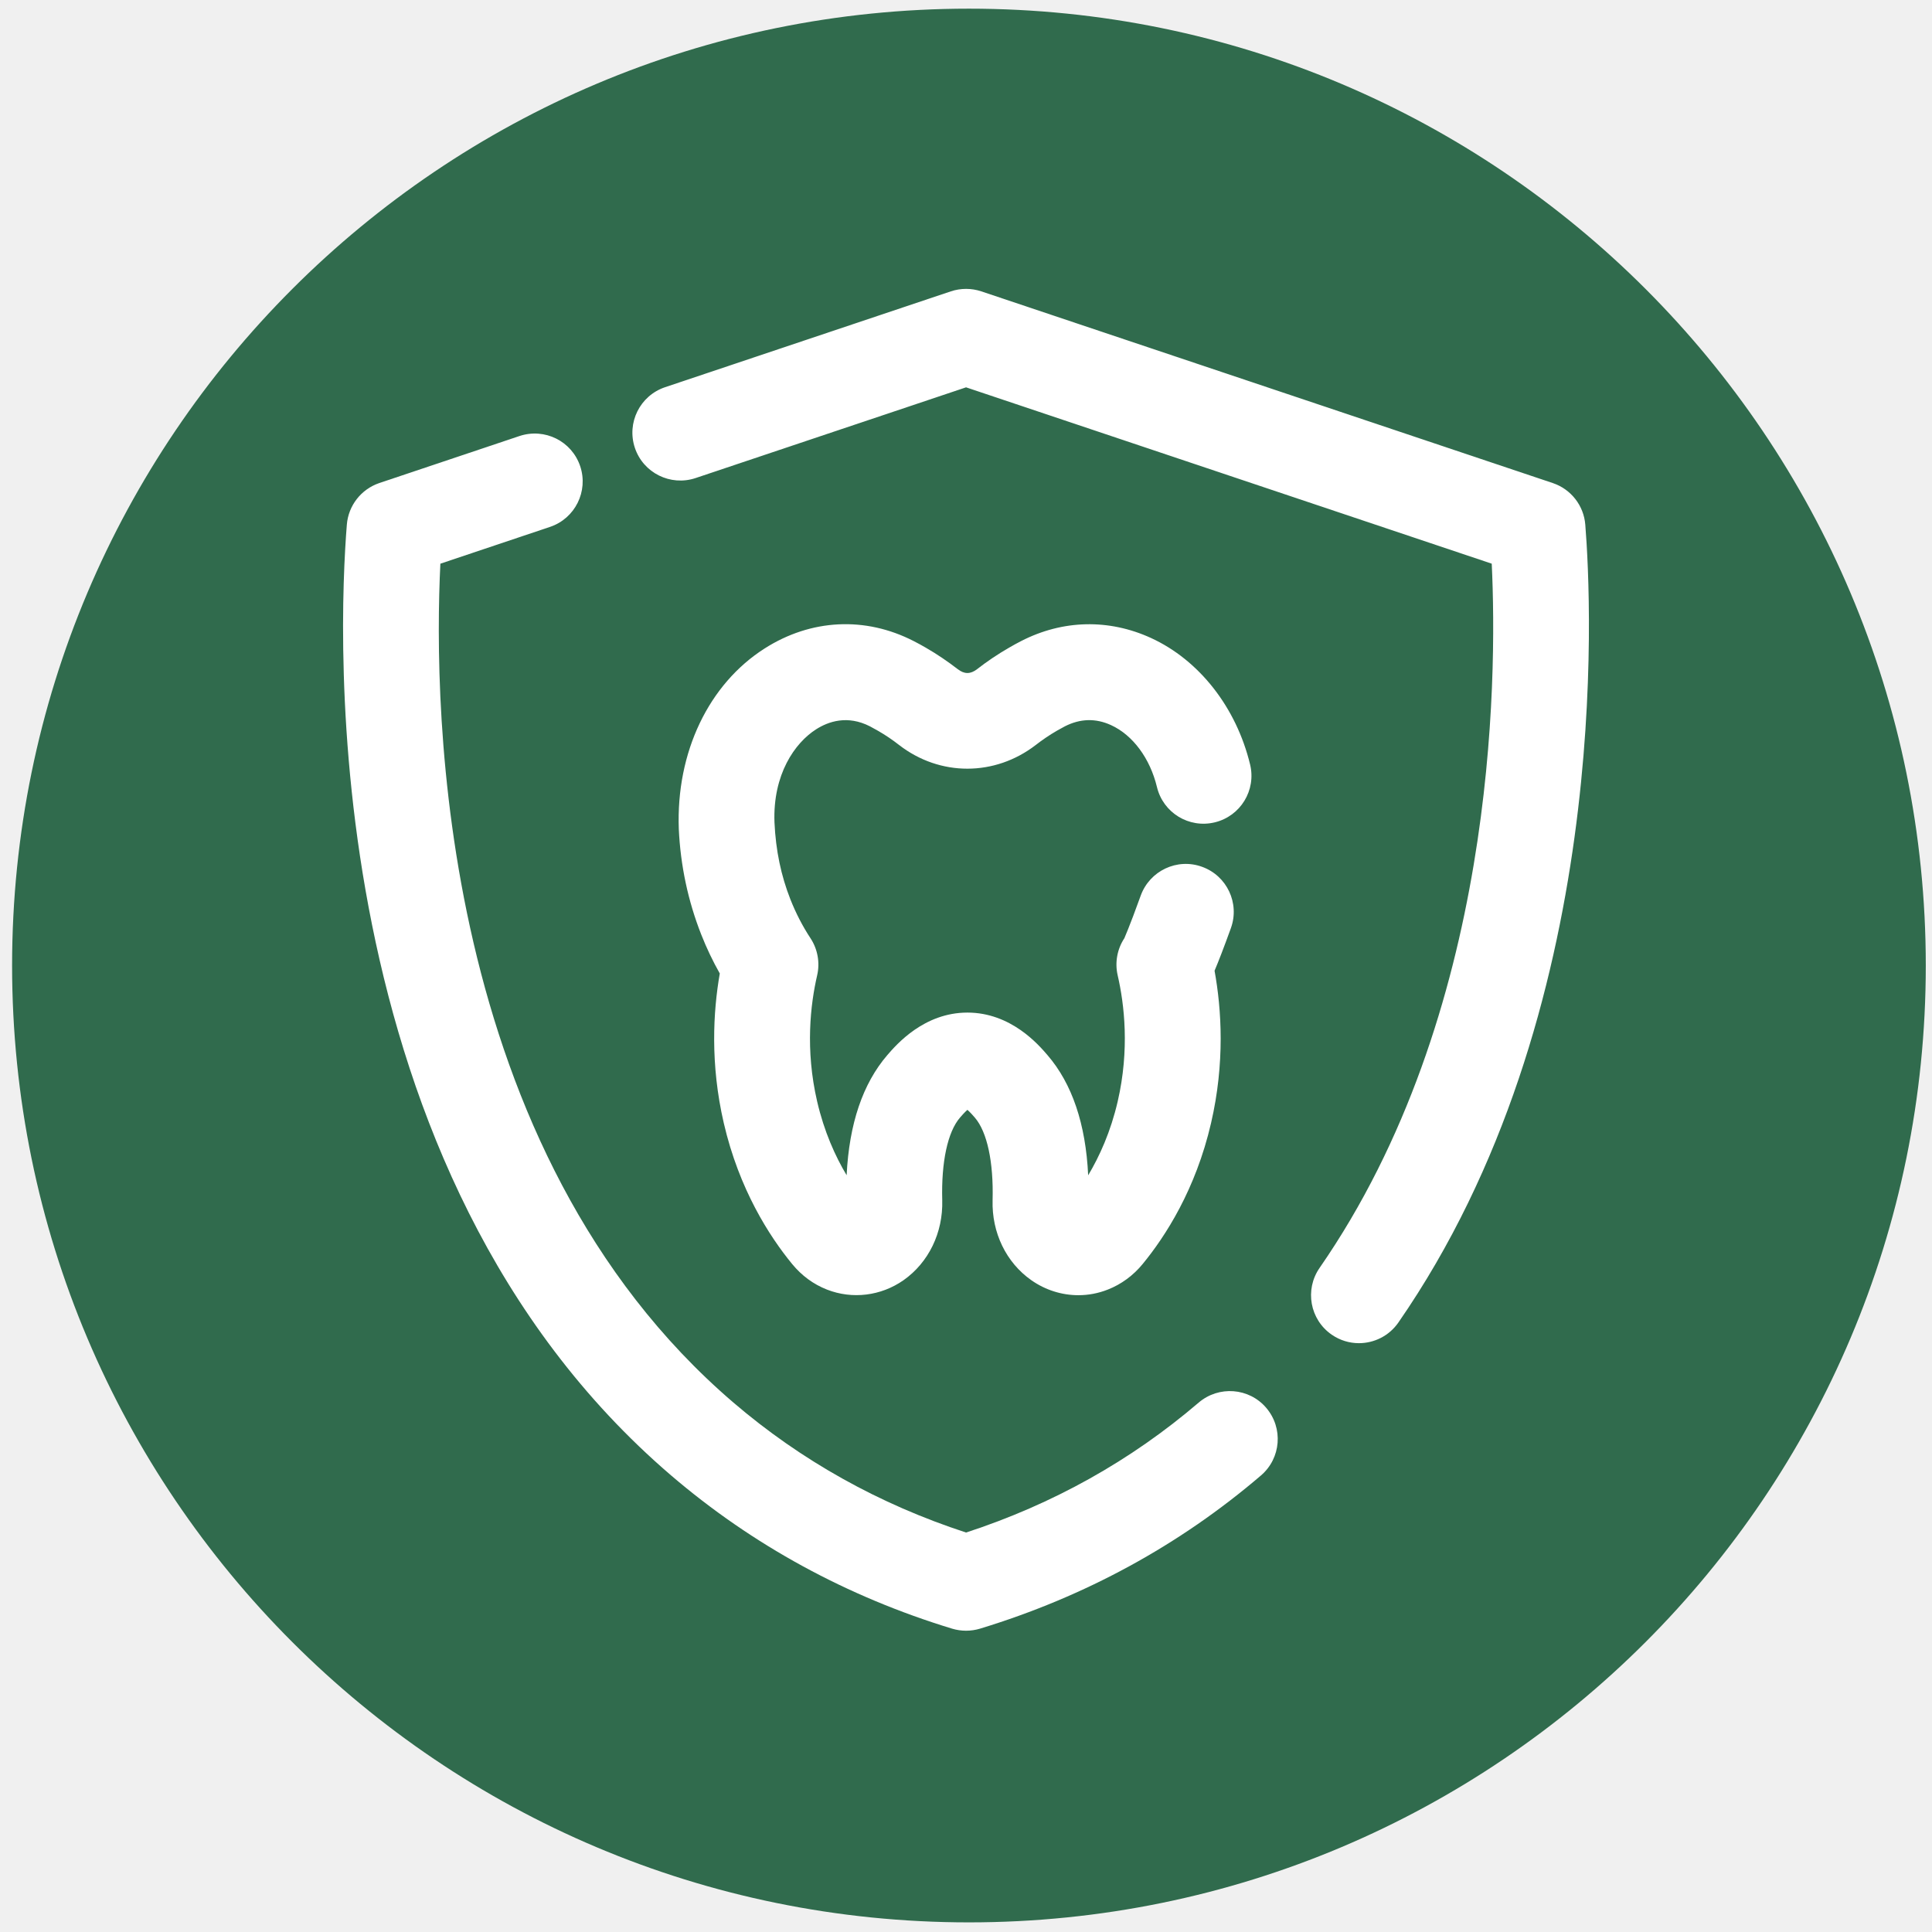
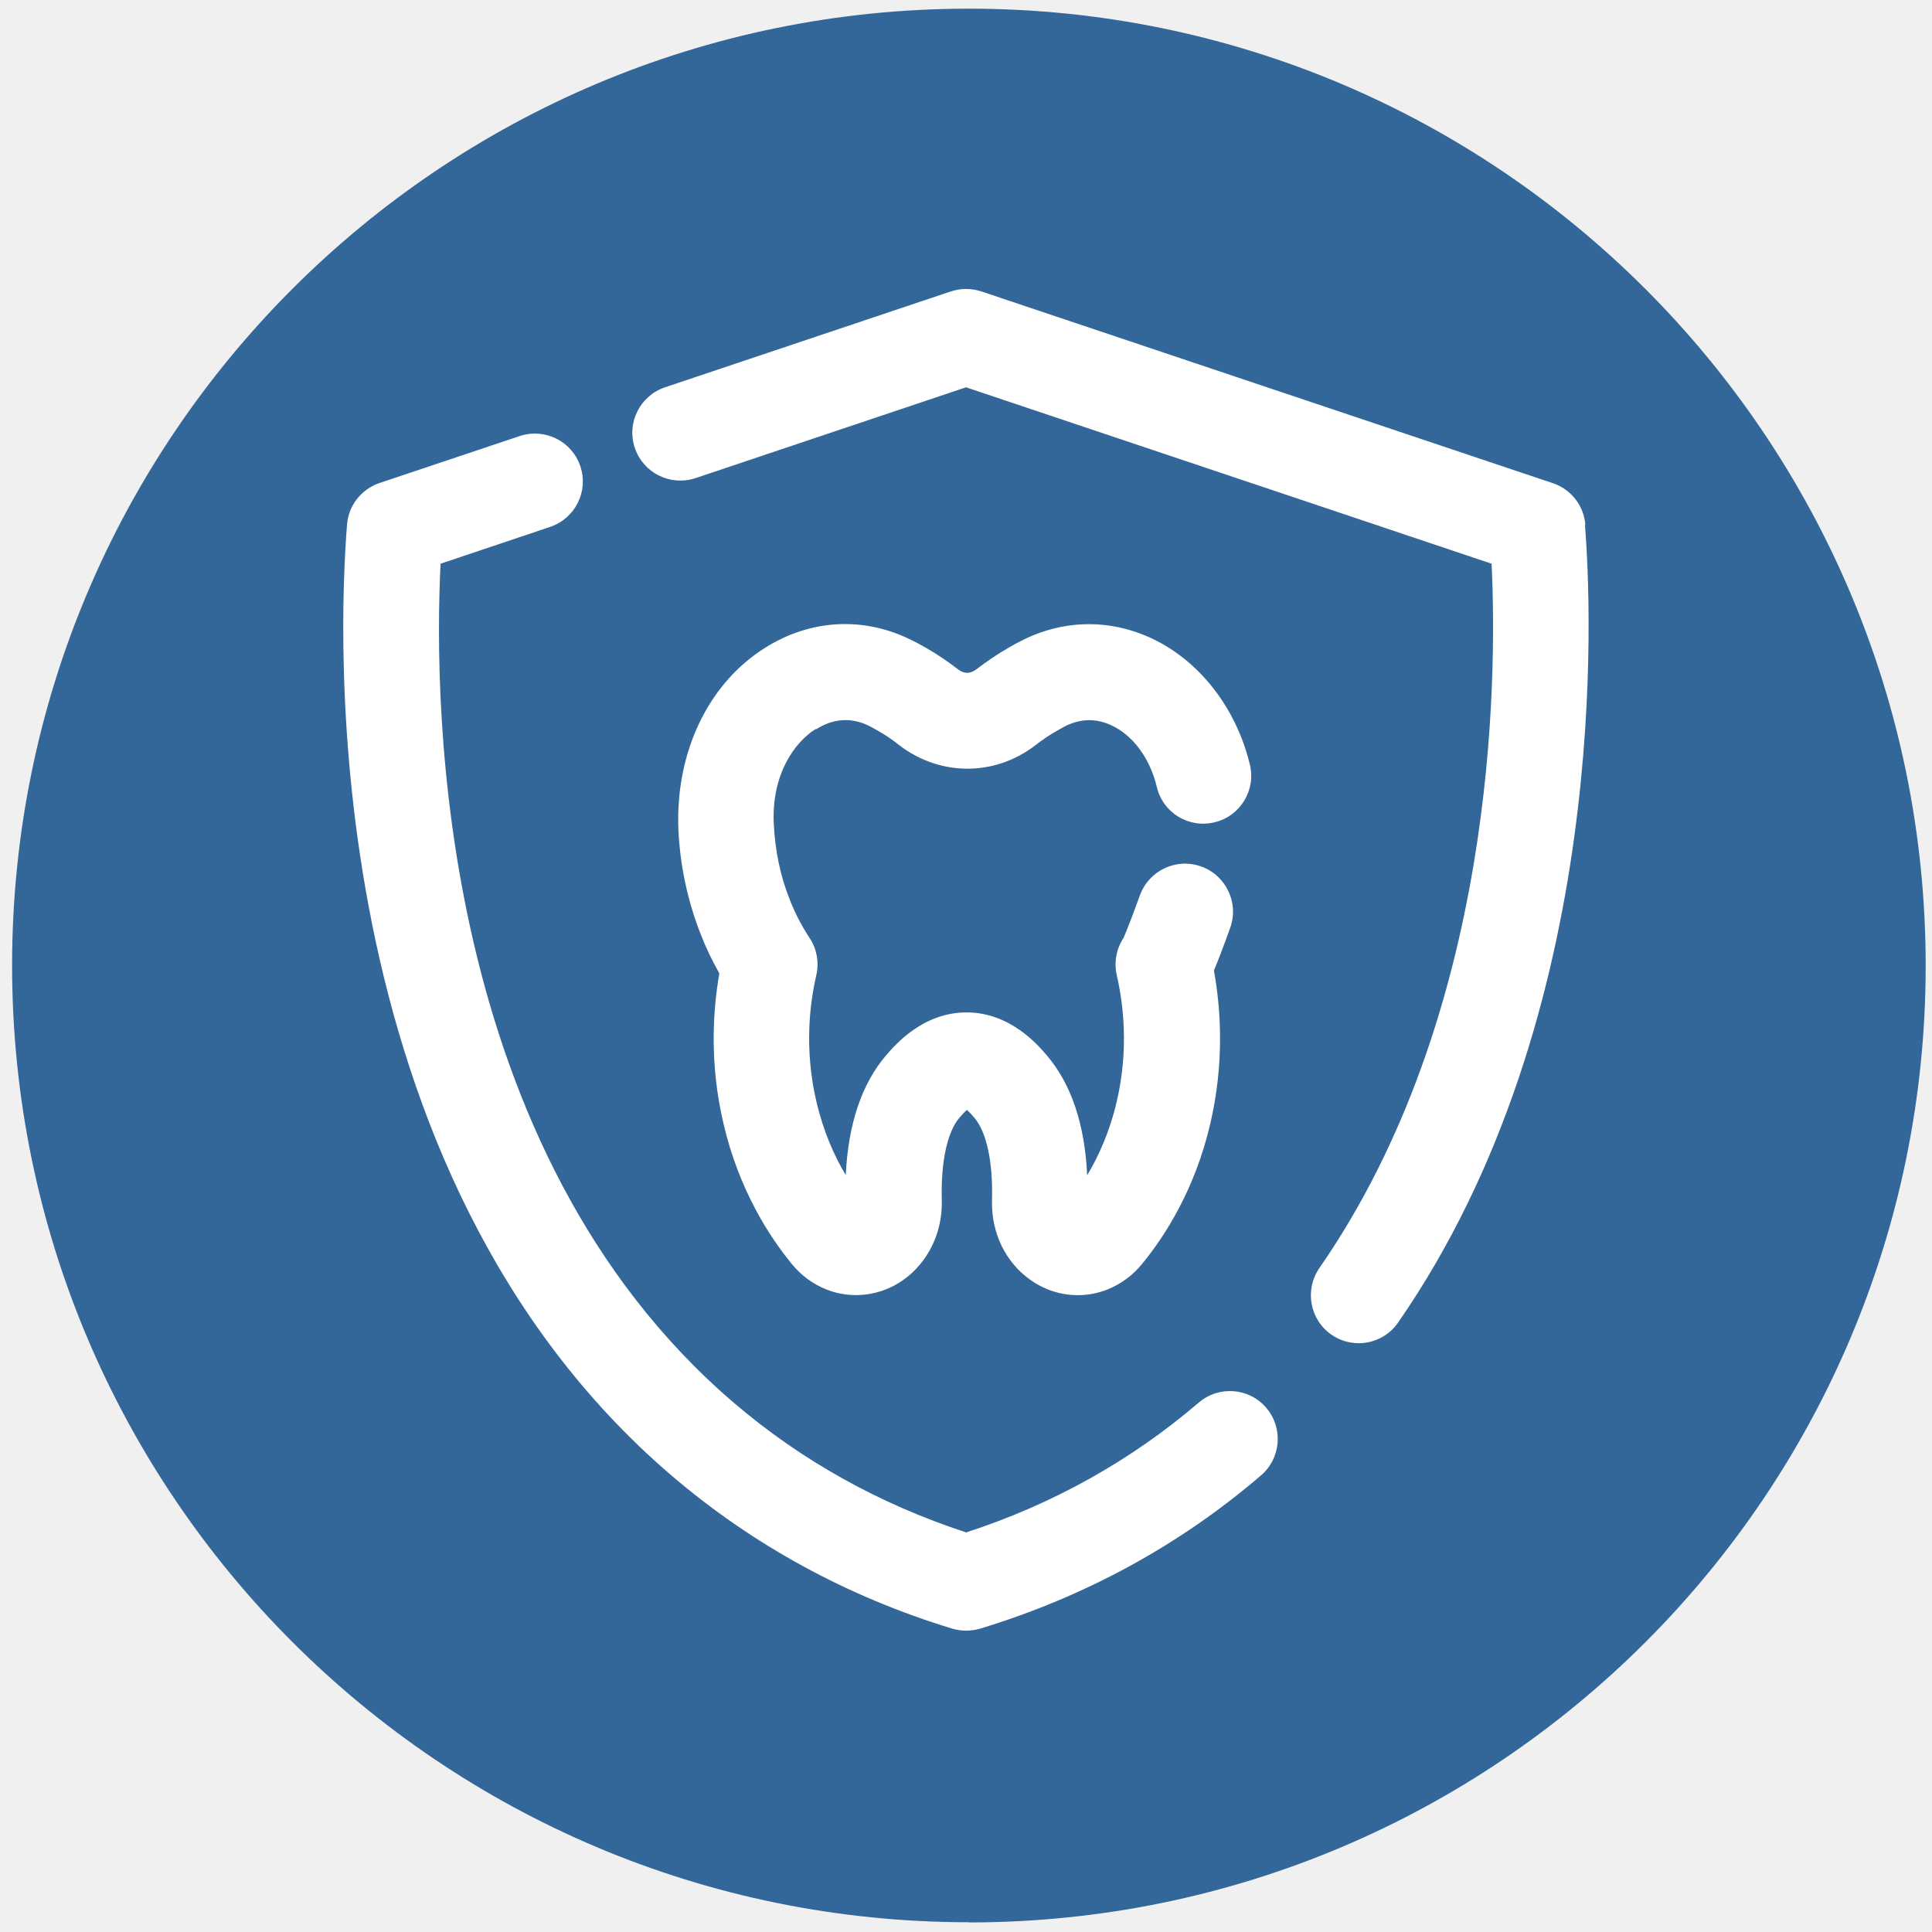
- <svg xmlns="http://www.w3.org/2000/svg" width="107" height="107" viewBox="0 0 107 107" fill="none">
-   <g clip-path="url(#clip0_150_324)">
-     <path d="M53.663 106.467C82.93 106.467 106.656 82.741 106.656 53.474C106.656 24.206 82.93 0.48 53.663 0.48C24.396 0.48 0.67 24.206 0.67 53.474C0.67 82.741 24.396 106.467 53.663 106.467Z" fill="#306B4D" />
-     <path d="M45.199 40.391C45.87 39.963 46.929 39.585 48.186 40.23L48.619 40.469C49.045 40.712 49.434 40.979 49.793 41.259C52.06 43.014 55.1 43.006 57.367 41.257C57.722 40.982 58.109 40.715 58.542 40.465L58.975 40.227C59.822 39.795 60.682 39.768 61.534 40.16C62.739 40.712 63.69 41.995 64.076 43.589C64.418 45.014 65.85 45.891 67.279 45.544C68.704 45.199 69.58 43.766 69.234 42.34C68.469 39.178 66.418 36.56 63.747 35.334C61.409 34.263 58.857 34.323 56.558 35.502C56.335 35.616 56.112 35.738 55.895 35.865C55.245 36.238 54.651 36.642 54.115 37.06C53.747 37.345 53.408 37.343 53.045 37.062C52.505 36.646 51.912 36.238 51.269 35.868C51.045 35.738 50.822 35.616 50.603 35.505C47.919 34.126 44.911 34.279 42.346 35.915C39.26 37.882 37.437 41.648 37.594 45.917C37.688 47.936 38.105 49.901 38.836 51.756C39.13 52.503 39.475 53.226 39.864 53.915C39.495 56.027 39.329 58.93 40.085 62.199C40.937 65.877 42.615 68.474 43.872 70.006C44.402 70.651 45.052 71.128 45.8 71.421C47.205 71.97 48.786 71.776 50.035 70.905C51.43 69.925 52.234 68.269 52.184 66.473C52.126 64.358 52.483 62.691 53.166 61.898C53.247 61.805 53.425 61.598 53.578 61.466C53.732 61.598 53.91 61.805 53.991 61.898C54.673 62.691 55.03 64.358 54.973 66.47C54.922 68.266 55.724 69.925 57.12 70.903C57.899 71.449 58.809 71.732 59.724 71.732C60.275 71.732 60.827 71.629 61.353 71.421C62.097 71.131 62.767 70.638 63.283 70.006C64.541 68.476 66.221 65.88 67.072 62.199C67.846 58.858 67.653 55.891 67.266 53.762C67.479 53.259 67.768 52.518 68.171 51.401C68.668 50.022 67.952 48.501 66.573 48.006C65.195 47.503 63.674 48.226 63.176 49.602C62.517 51.435 62.267 51.95 62.276 51.95C62.276 51.95 62.277 51.95 62.279 51.948C61.873 52.557 61.737 53.304 61.9 54.016C62.269 55.613 62.567 58.122 61.901 61.002C61.513 62.681 60.894 64.041 60.266 65.092C60.132 62.256 59.378 60.019 58.013 58.436C57.512 57.852 55.987 56.08 53.578 56.08C51.176 56.08 49.65 57.847 49.141 58.436C47.783 60.017 47.03 62.235 46.889 65.089C46.261 64.039 45.645 62.678 45.256 61.002C44.587 58.117 44.888 55.61 45.256 54.019C45.42 53.311 45.285 52.565 44.885 51.958C44.45 51.297 44.077 50.574 43.775 49.81C43.259 48.501 42.964 47.106 42.893 45.546C42.794 42.892 44.019 41.142 45.199 40.391Z" fill="white" />
-     <path d="M87.798 29.056C87.714 27.997 87.005 27.092 85.997 26.753L54.347 16.136C53.8 15.954 53.207 15.954 52.66 16.136L36.835 21.444C35.444 21.911 34.696 23.414 35.162 24.806C35.629 26.195 37.134 26.939 38.522 26.477L53.503 21.452L82.617 31.218C82.929 37.755 82.813 56.176 73.081 70.223C72.247 71.429 72.547 73.083 73.753 73.917C74.214 74.236 74.74 74.389 75.261 74.389C76.102 74.389 76.93 73.99 77.446 73.246C89.303 56.129 88.15 33.432 87.798 29.056Z" fill="white" />
-     <path d="M66.385 77.681C62.635 80.892 58.305 83.311 53.504 84.876C48.702 83.311 44.372 80.892 40.622 77.681C24.274 63.682 23.993 39.269 24.389 31.219L30.461 29.181C31.851 28.715 32.598 27.208 32.133 25.82C31.666 24.43 30.169 23.686 28.772 24.148L21.009 26.752C20.002 27.092 19.293 27.999 19.209 29.057C18.742 34.883 17.416 64.797 37.169 81.714C41.681 85.576 46.916 88.429 52.731 90.2C52.982 90.275 53.243 90.314 53.504 90.314C53.764 90.314 54.025 90.275 54.276 90.2C60.091 88.429 65.326 85.576 69.837 81.714C70.951 80.76 71.08 79.086 70.128 77.971C69.176 76.854 67.5 76.73 66.385 77.681Z" fill="white" />
-   </g>
+ <svg xmlns="http://www.w3.org/2000/svg" id="Layer_1" version="1.1" viewBox="0 0 107 107">
  <defs>
-     <clipPath id="clip0_150_324">
-       <rect width="105.98" height="105.98" fill="white" transform="translate(0.670044 0.480469)" />
+     <style>
+       .st0 {
+         fill: #fff;
+       }
+ 
+       .st1 {
+         fill: none;
+       }
+ 
+       .st2 {
+         fill: #336799;
+       }
+ 
+       .st3 {
+         clip-path: url(#clippath);
+       }
+     </style>
+     <clipPath id="clippath">
+       <rect class="st1" x=".67" y=".48" width="105.98" height="105.98" />
    </clipPath>
  </defs>
+   <g class="st3">
+     <g>
+       <path class="st2" d="M53.66,106.47c29.27,0,52.99-23.73,52.99-52.99S82.93.48,53.66.48.67,24.21.67,53.47s23.73,52.99,52.99,52.99Z" />
+       <path class="st0" d="M45.2,40.39c.67-.43,1.73-.81,2.99-.16l.43.24c.43.24.82.51,1.17.79,2.27,1.75,5.31,1.75,7.57,0,.35-.27.74-.54,1.18-.79l.43-.24c.85-.43,1.71-.46,2.56-.07,1.21.55,2.16,1.83,2.54,3.43.34,1.43,1.77,2.3,3.2,1.95,1.42-.34,2.3-1.78,1.95-3.2-.76-3.16-2.82-5.78-5.49-7.01-2.34-1.07-4.89-1.01-7.19.17-.22.11-.45.24-.66.36-.65.37-1.24.78-1.78,1.19-.37.29-.71.28-1.07,0-.54-.42-1.13-.82-1.78-1.19-.22-.13-.45-.25-.67-.36-2.68-1.38-5.69-1.23-8.26.41-3.09,1.97-4.91,5.73-4.75,10,.09,2.02.51,3.98,1.24,5.84.29.75.64,1.47,1.03,2.16-.37,2.11-.54,5.02.22,8.28.85,3.68,2.53,6.27,3.79,7.81.53.65,1.18,1.12,1.93,1.42,1.4.55,2.99.35,4.23-.52,1.39-.98,2.2-2.64,2.15-4.43-.06-2.11.3-3.78.98-4.57.08-.09.26-.3.41-.43.15.13.33.34.41.43.68.79,1.04,2.46.98,4.57-.05,1.8.75,3.46,2.15,4.43.78.55,1.69.83,2.6.83.55,0,1.1-.1,1.63-.31.74-.29,1.41-.78,1.93-1.42,1.26-1.53,2.94-4.13,3.79-7.81.77-3.34.58-6.31.19-8.44.21-.5.5-1.24.9-2.36.5-1.38-.22-2.9-1.6-3.4-1.38-.5-2.9.22-3.4,1.6-.66,1.83-.91,2.35-.9,2.35,0,0,0,0,0,0-.41.61-.54,1.36-.38,2.07.37,1.6.67,4.11,0,6.99-.39,1.68-1.01,3.04-1.64,4.09-.13-2.84-.89-5.07-2.25-6.66-.5-.58-2.03-2.36-4.43-2.36s-3.93,1.77-4.44,2.36c-1.36,1.58-2.11,3.8-2.25,6.65-.63-1.05-1.24-2.41-1.63-4.09-.67-2.89-.37-5.39,0-6.98.16-.71.03-1.45-.37-2.06-.44-.66-.81-1.38-1.11-2.15-.52-1.31-.81-2.7-.88-4.26-.1-2.65,1.13-4.4,2.31-5.16Z" />
+       <path class="st0" d="M87.8,29.06c-.08-1.06-.79-1.96-1.8-2.3l-31.65-10.62c-.55-.18-1.14-.18-1.69,0l-15.83,5.31c-1.39.47-2.14,1.97-1.67,3.36.47,1.39,1.97,2.13,3.36,1.67l14.98-5.03,29.11,9.77c.31,6.54.2,24.96-9.54,39.01-.83,1.21-.53,2.86.67,3.69.46.32.99.47,1.51.47.84,0,1.67-.4,2.18-1.14,11.86-17.12,10.7-39.81,10.35-44.19Z" />
+       <path class="st0" d="M66.39,77.68c-3.75,3.21-8.08,5.63-12.88,7.19-4.8-1.57-9.13-3.98-12.88-7.19-16.35-14-16.63-38.41-16.23-46.46l6.07-2.04c1.39-.47,2.14-1.97,1.67-3.36-.47-1.39-1.96-2.13-3.36-1.67l-7.76,2.6c-1.01.34-1.72,1.25-1.8,2.3-.47,5.83-1.79,35.74,17.96,52.66,4.51,3.86,9.75,6.72,15.56,8.49.25.07.51.11.77.11s.52-.04.77-.11c5.82-1.77,11.05-4.62,15.56-8.49,1.11-.95,1.24-2.63.29-3.74-.95-1.12-2.63-1.24-3.74-.29Z" />
+     </g>
+   </g>
</svg>
